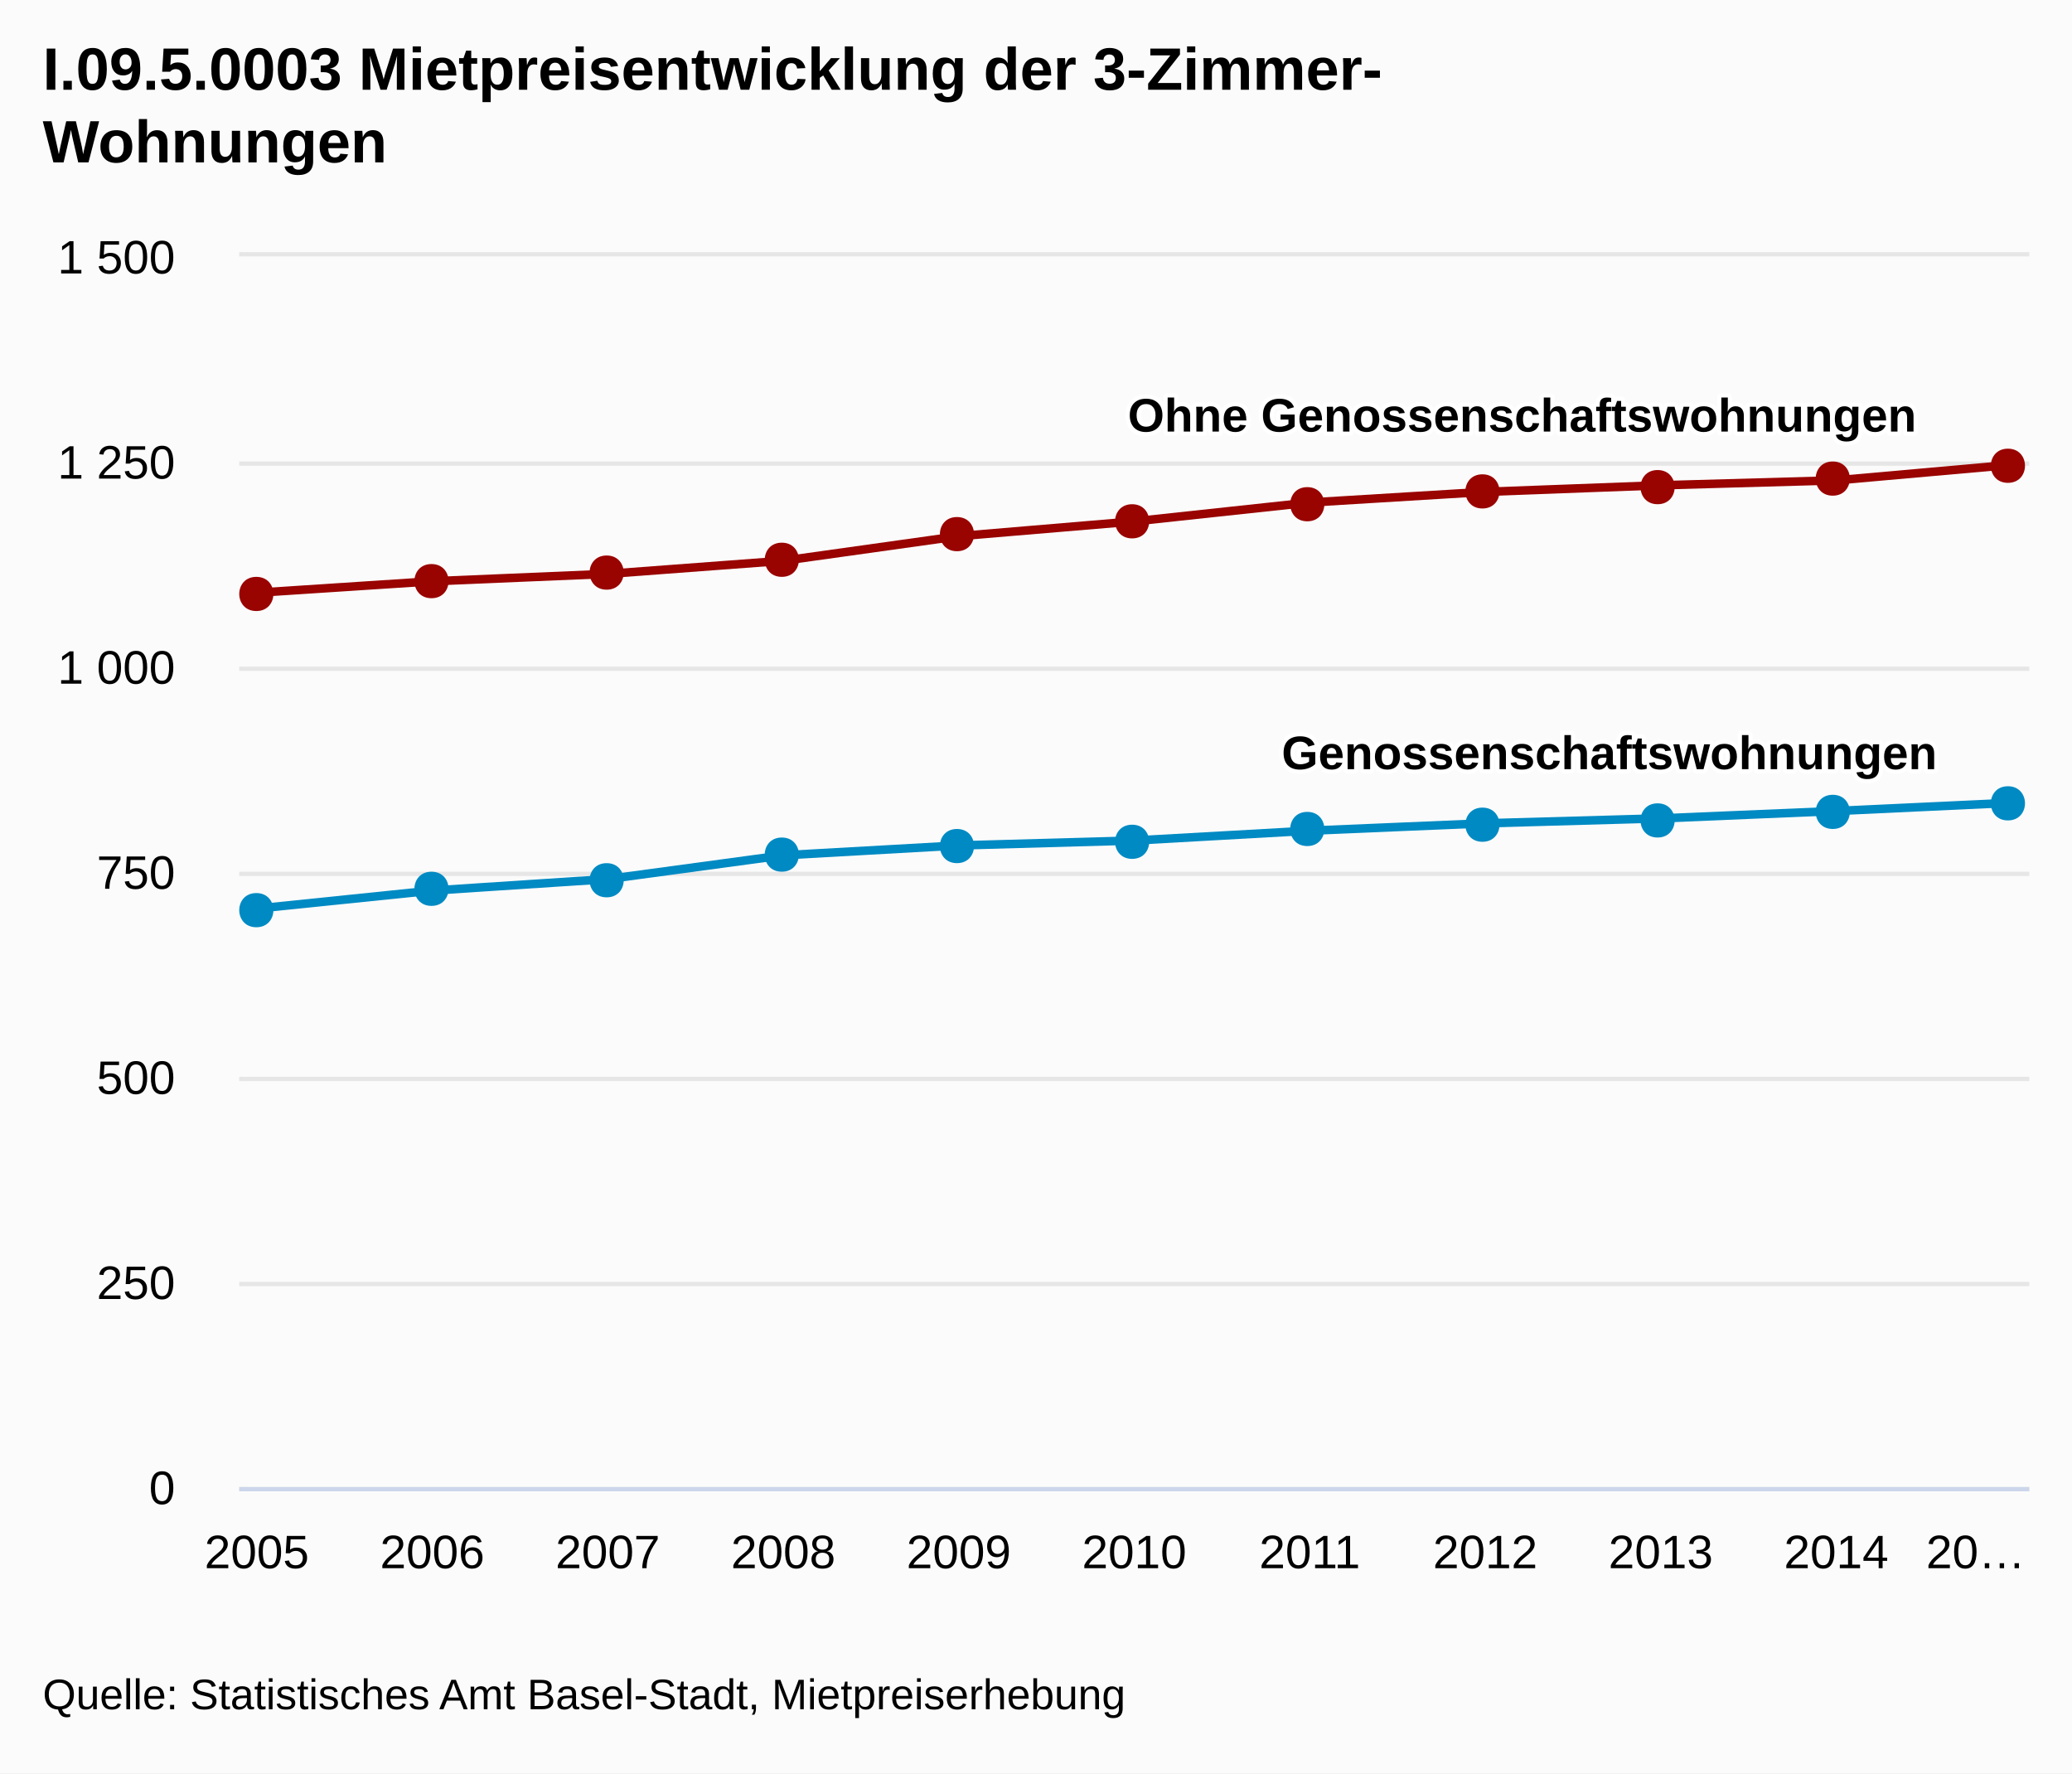
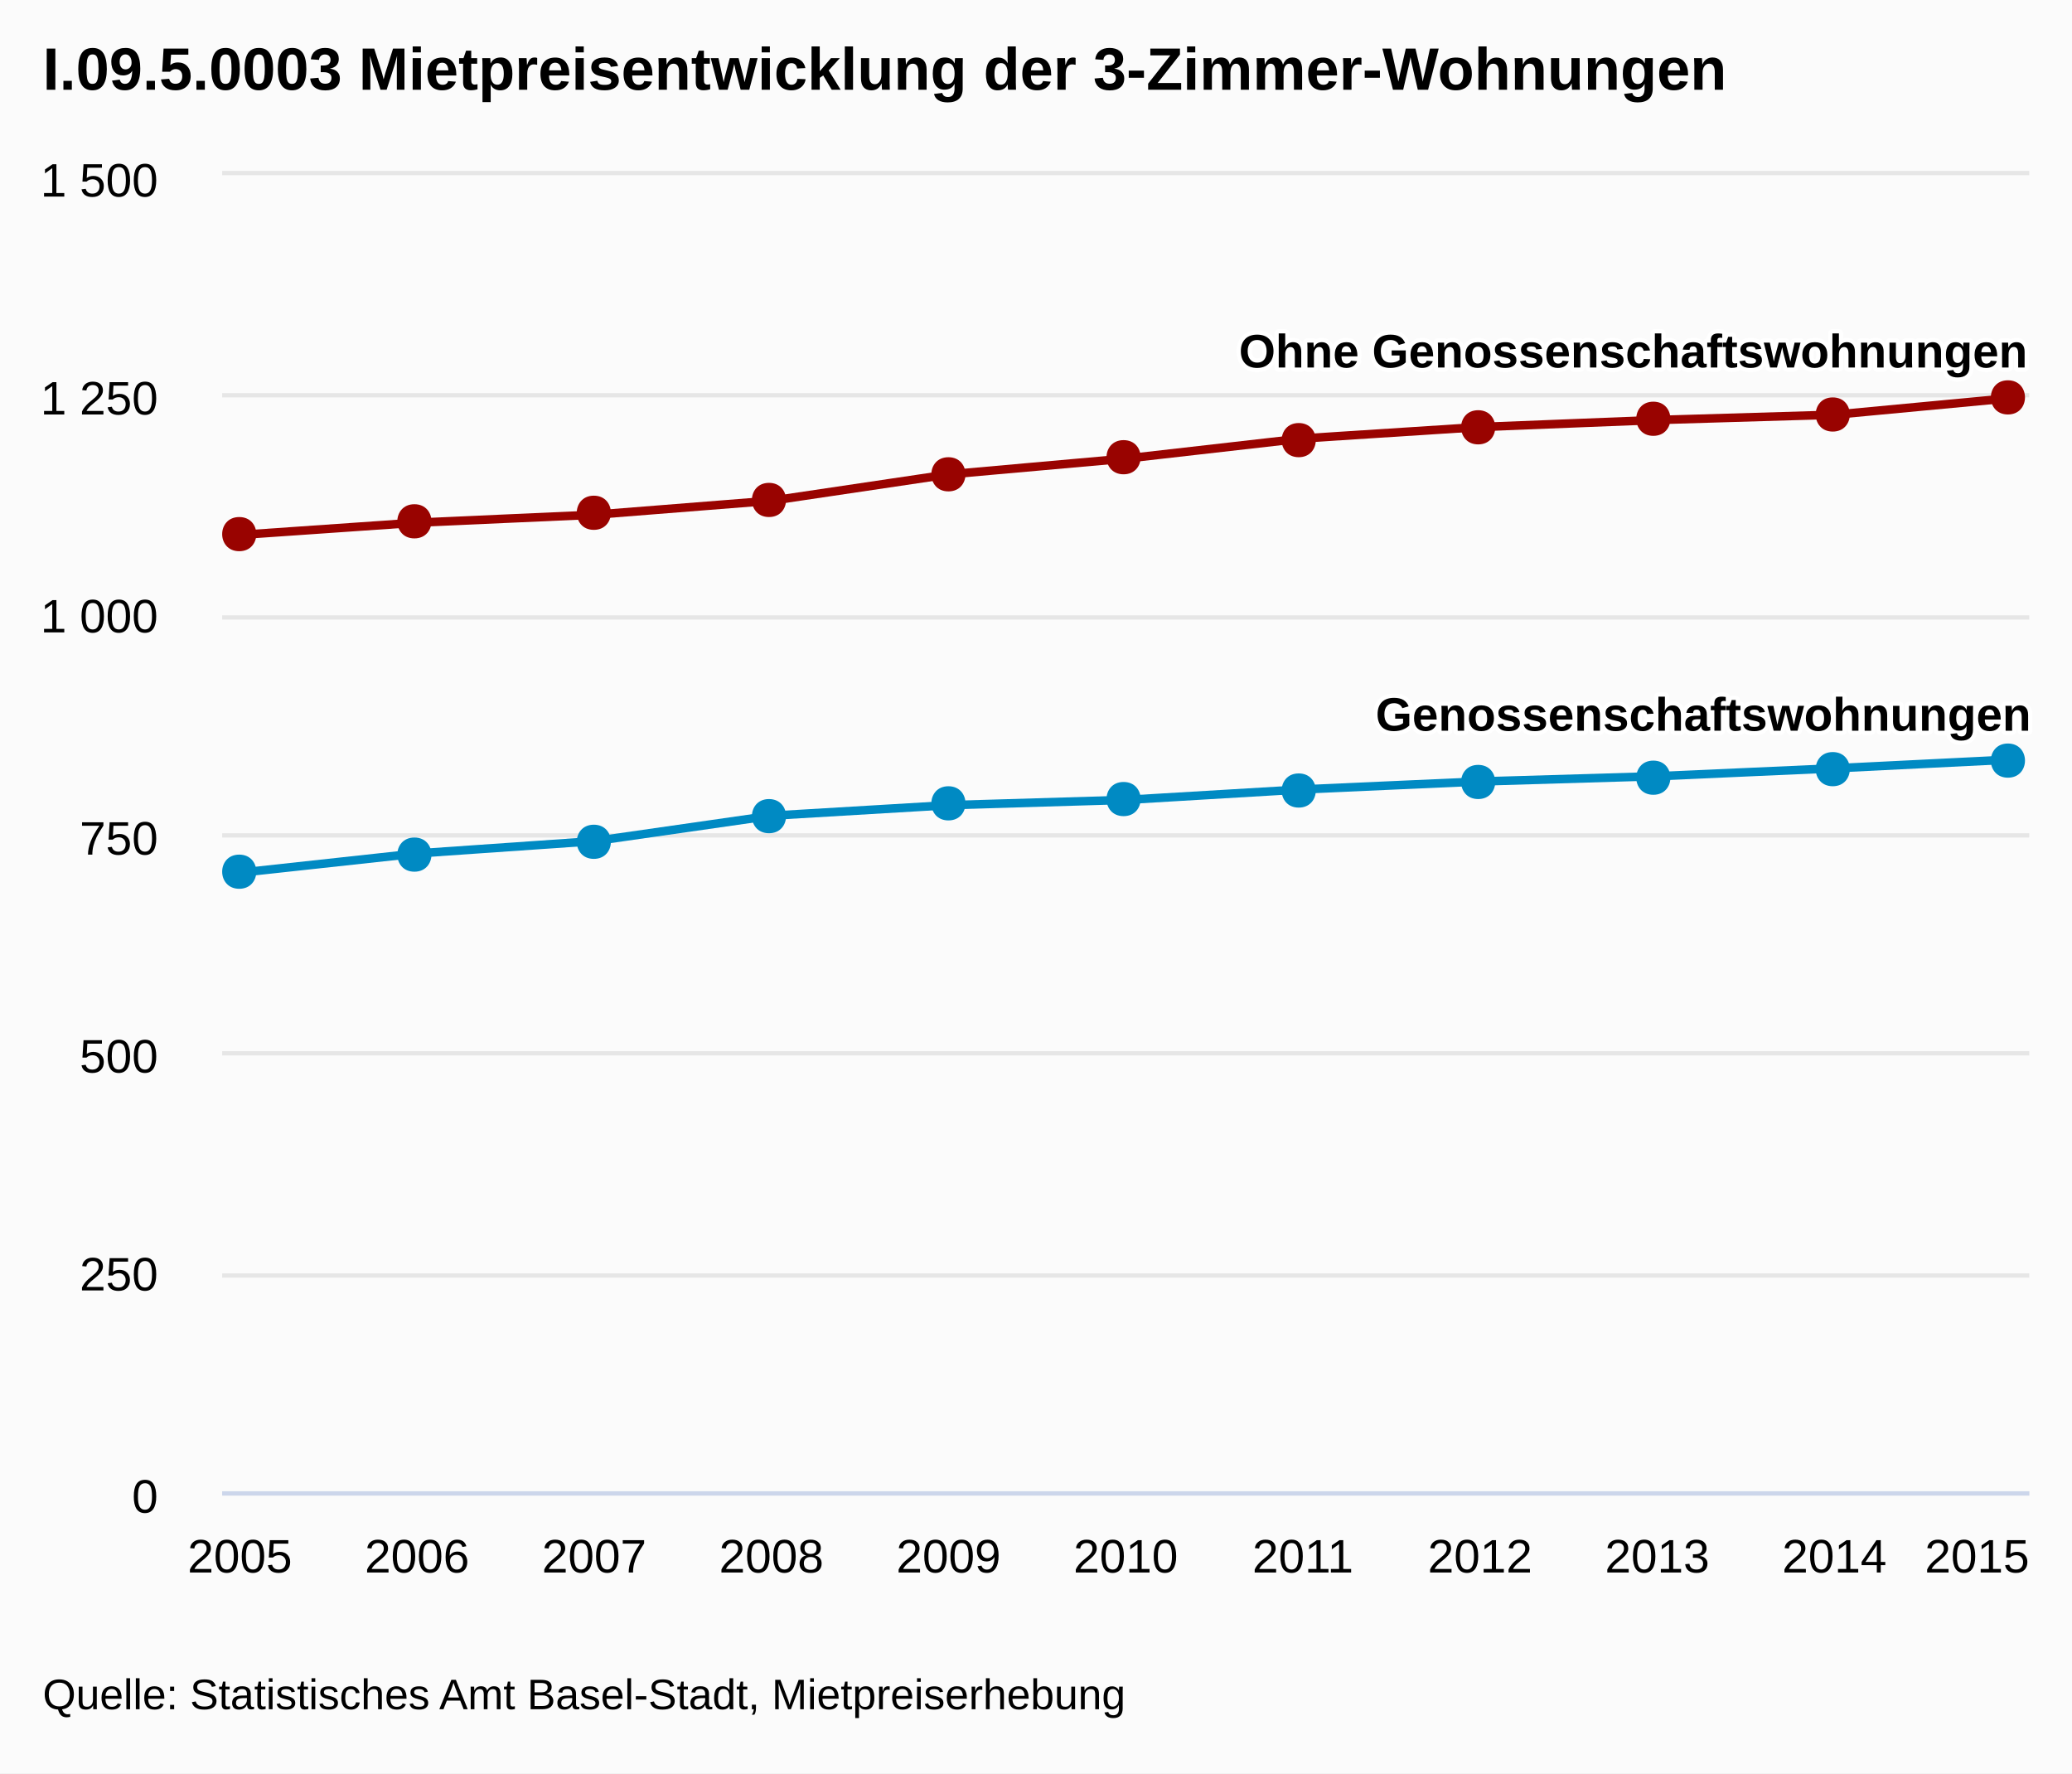
<svg xmlns="http://www.w3.org/2000/svg" version="1.1" class="highcharts-root" style="font-family:Arial;font-size:12px;" viewBox="0 0 485 415">
  <defs>
-     <clipPath id="highcharts-wgfm915-1">
-       <rect x="0" y="0" width="419" height="288" fill="none" />
+     <clipPath id="highcharts-ogn455i-1">
+       <rect x="0" y="0" width="423" height="308" fill="none" />
    </clipPath>
  </defs>
  <rect fill="#fbfbfb" class="highcharts-background" x="0" y="0" width="485" height="415" rx="0" ry="0" />
-   <rect fill="none" class="highcharts-plot-background" x="56" y="60" width="419" height="288" />
+   <rect fill="none" class="highcharts-plot-background" x="52" y="41" width="423" height="308" />
  <g class="highcharts-grid highcharts-xaxis-grid ">
-     <path fill="none" class="highcharts-grid-line" d="M 59.5 60 L 59.5 348" opacity="1" />
-     <path fill="none" class="highcharts-grid-line" d="M 100.5 60 L 100.5 348" opacity="1" />
-     <path fill="none" class="highcharts-grid-line" d="M 141.5 60 L 141.5 348" opacity="1" />
-     <path fill="none" class="highcharts-grid-line" d="M 182.5 60 L 182.5 348" opacity="1" />
-     <path fill="none" class="highcharts-grid-line" d="M 223.5 60 L 223.5 348" opacity="1" />
-     <path fill="none" class="highcharts-grid-line" d="M 265.5 60 L 265.5 348" opacity="1" />
-     <path fill="none" class="highcharts-grid-line" d="M 306.5 60 L 306.5 348" opacity="1" />
-     <path fill="none" class="highcharts-grid-line" d="M 347.5 60 L 347.5 348" opacity="1" />
-     <path fill="none" class="highcharts-grid-line" d="M 388.5 60 L 388.5 348" opacity="1" />
-     <path fill="none" class="highcharts-grid-line" d="M 429.5 60 L 429.5 348" opacity="1" />
-     <path fill="none" class="highcharts-grid-line" d="M 470.5 60 L 470.5 348" opacity="1" />
+     <path fill="none" class="highcharts-grid-line" d="M 55.5 41 L 55.5 349" opacity="1" />
+     <path fill="none" class="highcharts-grid-line" d="M 97.5 41 L 97.5 349" opacity="1" />
+     <path fill="none" class="highcharts-grid-line" d="M 138.5 41 L 138.5 349" opacity="1" />
+     <path fill="none" class="highcharts-grid-line" d="M 180.5 41 L 180.5 349" opacity="1" />
+     <path fill="none" class="highcharts-grid-line" d="M 221.5 41 L 221.5 349" opacity="1" />
+     <path fill="none" class="highcharts-grid-line" d="M 263.5 41 L 263.5 349" opacity="1" />
+     <path fill="none" class="highcharts-grid-line" d="M 304.5 41 L 304.5 349" opacity="1" />
+     <path fill="none" class="highcharts-grid-line" d="M 345.5 41 L 345.5 349" opacity="1" />
+     <path fill="none" class="highcharts-grid-line" d="M 387.5 41 L 387.5 349" opacity="1" />
+     <path fill="none" class="highcharts-grid-line" d="M 428.5 41 L 428.5 349" opacity="1" />
+     <path fill="none" class="highcharts-grid-line" d="M 470.5 41 L 470.5 349" opacity="1" />
  </g>
  <g class="highcharts-grid highcharts-yaxis-grid ">
-     <path fill="none" stroke="#e6e6e6" stroke-width="1" class="highcharts-grid-line" d="M 56 348.5 L 475 348.5" opacity="1" />
-     <path fill="none" stroke="#e6e6e6" stroke-width="1" class="highcharts-grid-line" d="M 56 300.5 L 475 300.5" opacity="1" />
-     <path fill="none" stroke="#e6e6e6" stroke-width="1" class="highcharts-grid-line" d="M 56 252.5 L 475 252.5" opacity="1" />
-     <path fill="none" stroke="#e6e6e6" stroke-width="1" class="highcharts-grid-line" d="M 56 204.5 L 475 204.5" opacity="1" />
-     <path fill="none" stroke="#e6e6e6" stroke-width="1" class="highcharts-grid-line" d="M 56 156.5 L 475 156.5" opacity="1" />
-     <path fill="none" stroke="#e6e6e6" stroke-width="1" class="highcharts-grid-line" d="M 56 108.5 L 475 108.5" opacity="1" />
-     <path fill="none" stroke="#e6e6e6" stroke-width="1" class="highcharts-grid-line" d="M 56 59.5 L 475 59.5" opacity="1" />
+     <path fill="none" stroke="#e6e6e6" stroke-width="1" class="highcharts-grid-line" d="M 52 349.5 L 475 349.5" opacity="1" />
+     <path fill="none" stroke="#e6e6e6" stroke-width="1" class="highcharts-grid-line" d="M 52 298.5 L 475 298.5" opacity="1" />
+     <path fill="none" stroke="#e6e6e6" stroke-width="1" class="highcharts-grid-line" d="M 52 246.5 L 475 246.5" opacity="1" />
+     <path fill="none" stroke="#e6e6e6" stroke-width="1" class="highcharts-grid-line" d="M 52 195.5 L 475 195.5" opacity="1" />
+     <path fill="none" stroke="#e6e6e6" stroke-width="1" class="highcharts-grid-line" d="M 52 144.5 L 475 144.5" opacity="1" />
+     <path fill="none" stroke="#e6e6e6" stroke-width="1" class="highcharts-grid-line" d="M 52 92.5 L 475 92.5" opacity="1" />
+     <path fill="none" stroke="#e6e6e6" stroke-width="1" class="highcharts-grid-line" d="M 52 40.5 L 475 40.5" opacity="1" />
  </g>
-   <rect fill="none" class="highcharts-plot-border" x="56" y="60" width="419" height="288" />
+   <rect fill="none" class="highcharts-plot-border" x="52" y="41" width="423" height="308" />
  <g class="highcharts-axis highcharts-xaxis ">
-     <path fill="none" class="highcharts-axis-line" stroke="#ccd6eb" stroke-width="1" d="M 56 348.5 L 475 348.5" />
+     <path fill="none" class="highcharts-axis-line" stroke="#ccd6eb" stroke-width="1" d="M 52 349.5 L 475 349.5" />
  </g>
  <g class="highcharts-axis highcharts-yaxis ">
-     <path fill="none" class="highcharts-axis-line" d="M 56 60 L 56 348" />
+     <path fill="none" class="highcharts-axis-line" d="M 52 41 L 52 349" />
  </g>
  <g class="highcharts-series-group">
-     <g class="highcharts-series highcharts-series-0 highcharts-line-series highcharts-color-undefined " transform="translate(56,60) scale(1 1)" width="288" height="419" clip-path="url(#highcharts-wgfm915-1)">
-       <path fill="none" d="M 4.108 152.64 L 45.186 148.416 L 86.265 145.728 L 127.343 140.16 L 168.422 137.856 L 209.5 136.704 L 250.578 134.4 L 291.657 132.672 L 332.735 131.52 L 373.814 129.792 L 414.892 127.872" class="highcharts-graph" stroke="#008AC3" stroke-width="2" stroke-linejoin="round" stroke-linecap="round" />
-       <path fill="none" d="M -5.892 152.64 L 4.108 152.64 L 45.186 148.416 L 86.265 145.728 L 127.343 140.16 L 168.422 137.856 L 209.5 136.704 L 250.578 134.4 L 291.657 132.672 L 332.735 131.52 L 373.814 129.792 L 414.892 127.872 L 424.892 127.872" stroke-linejoin="round" visibility="visible" stroke="rgba(192,192,192,0)" stroke-width="22" class="highcharts-tracker" />
+     <g class="highcharts-series highcharts-series-0 highcharts-line-series highcharts-color-undefined " transform="translate(52,41) scale(1 1)" width="308" height="423" clip-path="url(#highcharts-ogn455i-1)">
+       <path fill="none" d="M 4.147 163.24 L 45.618 158.723 L 87.088 155.848 L 128.559 149.893 L 170.029 147.429 L 211.5 146.197 L 252.971 143.733 L 294.441 141.885 L 335.912 140.653 L 377.382 138.805 L 418.853 136.752" class="highcharts-graph" stroke="#008AC3" stroke-width="2" stroke-linejoin="round" stroke-linecap="round" />
+       <path fill="none" d="M -5.853 163.24 L 4.147 163.24 L 45.618 158.723 L 87.088 155.848 L 128.559 149.893 L 170.029 147.429 L 211.5 146.197 L 252.971 143.733 L 294.441 141.885 L 335.912 140.653 L 377.382 138.805 L 418.853 136.752 L 428.853 136.752" stroke-linejoin="round" visibility="visible" stroke="rgba(192,192,192,0)" stroke-width="22" class="highcharts-tracker" />
    </g>
-     <g class="highcharts-markers highcharts-series-0 highcharts-line-series highcharts-color-undefined highcharts-tracker" transform="translate(56,60) scale(1 1)" width="288" height="419" clip-path="none">
-       <path fill="#008AC3" d="M 414 124 C 419.328 124 419.328 132 414 132 C 408.672 132 408.672 124 414 124 Z" class="highcharts-point" />
-       <path fill="#008AC3" d="M 373 126 C 378.328 126 378.328 134 373 134 C 367.672 134 367.672 126 373 126 Z" class="highcharts-point" />
-       <path fill="#008AC3" d="M 332 128 C 337.328 128 337.328 136 332 136 C 326.672 136 326.672 128 332 128 Z" class="highcharts-point" />
-       <path fill="#008AC3" d="M 291 129 C 296.328 129 296.328 137 291 137 C 285.672 137 285.672 129 291 129 Z" class="highcharts-point" />
-       <path fill="#008AC3" d="M 250 130 C 255.328 130 255.328 138 250 138 C 244.672 138 244.672 130 250 130 Z" class="highcharts-point" />
-       <path fill="#008AC3" d="M 209 133 C 214.328 133 214.328 141 209 141 C 203.672 141 203.672 133 209 133 Z" class="highcharts-point" />
-       <path fill="#008AC3" d="M 168 134 C 173.328 134 173.328 142 168 142 C 162.672 142 162.672 134 168 134 Z" class="highcharts-point" />
-       <path fill="#008AC3" d="M 127 136 C 132.328 136 132.328 144 127 144 C 121.672 144 121.672 136 127 136 Z" class="highcharts-point" />
-       <path fill="#008AC3" d="M 86 142 C 91.328 142 91.328 150 86 150 C 80.672 150 80.672 142 86 142 Z" class="highcharts-point" />
-       <path fill="#008AC3" d="M 45 144 C 50.328 144 50.328 152 45 152 C 39.672 152 39.672 144 45 144 Z" class="highcharts-point" />
-       <path fill="#008AC3" d="M 4 149 C 9.328 149 9.328 157 4 157 C -1.328 157 -1.328 149 4 149 Z" class="highcharts-point" />
+     <g class="highcharts-markers highcharts-series-0 highcharts-line-series highcharts-color-undefined highcharts-tracker" transform="translate(52,41) scale(1 1)" width="308" height="423" clip-path="none">
+       <path fill="#008AC3" d="M 418 133 C 423.328 133 423.328 141 418 141 C 412.672 141 412.672 133 418 133 Z" class="highcharts-point" />
+       <path fill="#008AC3" d="M 377 135 C 382.328 135 382.328 143 377 143 C 371.672 143 371.672 135 377 135 Z" class="highcharts-point" />
+       <path fill="#008AC3" d="M 335 137 C 340.328 137 340.328 145 335 145 C 329.672 145 329.672 137 335 137 Z" class="highcharts-point" />
+       <path fill="#008AC3" d="M 294 138 C 299.328 138 299.328 146 294 146 C 288.672 146 288.672 138 294 138 Z" class="highcharts-point" />
+       <path fill="#008AC3" d="M 252 140 C 257.328 140 257.328 148 252 148 C 246.672 148 246.672 140 252 140 Z" class="highcharts-point" />
+       <path fill="#008AC3" d="M 211 142 C 216.328 142 216.328 150 211 150 C 205.672 150 205.672 142 211 142 Z" class="highcharts-point" />
+       <path fill="#008AC3" d="M 170 143 C 175.328 143 175.328 151 170 151 C 164.672 151 164.672 143 170 143 Z" class="highcharts-point" />
+       <path fill="#008AC3" d="M 128 146 C 133.328 146 133.328 154 128 154 C 122.672 154 122.672 146 128 146 Z" class="highcharts-point" />
+       <path fill="#008AC3" d="M 87 152 C 92.328 152 92.328 160 87 160 C 81.672 160 81.672 152 87 152 Z" class="highcharts-point" />
+       <path fill="#008AC3" d="M 45 155 C 50.328 155 50.328 163 45 163 C 39.672 163 39.672 155 45 155 Z" class="highcharts-point" />
+       <path fill="#008AC3" d="M 4 159 C 9.328 159 9.328 167 4 167 C -1.328 167 -1.328 159 4 159 Z" class="highcharts-point" />
    </g>
-     <g class="highcharts-series highcharts-series-1 highcharts-line-series highcharts-color-undefined " transform="translate(56,60) scale(1 1)" width="288" height="419" clip-path="url(#highcharts-wgfm915-1)">
-       <path fill="none" d="M 4.108 78.72 L 45.186 76.032 L 86.265 74.304 L 127.343 71.232 L 168.422 65.472 L 209.5 62.016 L 250.578 57.6 L 291.657 55.104 L 332.735 53.568 L 373.814 52.416 L 414.892 48.768" class="highcharts-graph" stroke="#990300" stroke-width="2" stroke-linejoin="round" stroke-linecap="round" />
-       <path fill="none" d="M -5.892 78.72 L 4.108 78.72 L 45.186 76.032 L 86.265 74.304 L 127.343 71.232 L 168.422 65.472 L 209.5 62.016 L 250.578 57.6 L 291.657 55.104 L 332.735 53.568 L 373.814 52.416 L 414.892 48.768 L 424.892 48.768" stroke-linejoin="round" visibility="visible" stroke="rgba(192,192,192,0)" stroke-width="22" class="highcharts-tracker" />
+     <g class="highcharts-series highcharts-series-1 highcharts-line-series highcharts-color-undefined " transform="translate(52,41) scale(1 1)" width="308" height="423" clip-path="url(#highcharts-ogn455i-1)">
+       <path fill="none" d="M 4.147 84.187 L 45.618 81.312 L 87.088 79.464 L 128.559 76.179 L 170.029 70.019 L 211.5 66.323 L 252.971 61.6 L 294.441 58.931 L 335.912 57.288 L 377.382 56.056 L 418.853 52.155" class="highcharts-graph" stroke="#990300" stroke-width="2" stroke-linejoin="round" stroke-linecap="round" />
+       <path fill="none" d="M -5.853 84.187 L 4.147 84.187 L 45.618 81.312 L 87.088 79.464 L 128.559 76.179 L 170.029 70.019 L 211.5 66.323 L 252.971 61.6 L 294.441 58.931 L 335.912 57.288 L 377.382 56.056 L 418.853 52.155 L 428.853 52.155" stroke-linejoin="round" visibility="visible" stroke="rgba(192,192,192,0)" stroke-width="22" class="highcharts-tracker" />
    </g>
-     <g class="highcharts-markers highcharts-series-1 highcharts-line-series highcharts-color-undefined highcharts-tracker" transform="translate(56,60) scale(1 1)" width="288" height="419" clip-path="none">
-       <path fill="#990300" d="M 414 45 C 419.328 45 419.328 53 414 53 C 408.672 53 408.672 45 414 45 Z" class="highcharts-point" />
-       <path fill="#990300" d="M 373 48 C 378.328 48 378.328 56 373 56 C 367.672 56 367.672 48 373 48 Z" class="highcharts-point" />
-       <path fill="#990300" d="M 332 50 C 337.328 50 337.328 58 332 58 C 326.672 58 326.672 50 332 50 Z" class="highcharts-point" />
-       <path fill="#990300" d="M 291 51 C 296.328 51 296.328 59 291 59 C 285.672 59 285.672 51 291 51 Z" class="highcharts-point" />
-       <path fill="#990300" d="M 250 54 C 255.328 54 255.328 62 250 62 C 244.672 62 244.672 54 250 54 Z" class="highcharts-point" />
-       <path fill="#990300" d="M 209 58 C 214.328 58 214.328 66 209 66 C 203.672 66 203.672 58 209 58 Z" class="highcharts-point" />
-       <path fill="#990300" d="M 168 61 C 173.328 61 173.328 69 168 69 C 162.672 69 162.672 61 168 61 Z" class="highcharts-point" />
-       <path fill="#990300" d="M 127 67 C 132.328 67 132.328 75 127 75 C 121.672 75 121.672 67 127 67 Z" class="highcharts-point" />
-       <path fill="#990300" d="M 86 70 C 91.328 70 91.328 78 86 78 C 80.672 78 80.672 70 86 70 Z" class="highcharts-point" />
-       <path fill="#990300" d="M 45 72 C 50.328 72 50.328 80 45 80 C 39.672 80 39.672 72 45 72 Z" class="highcharts-point" />
-       <path fill="#990300" d="M 4 75 C 9.328 75 9.328 83 4 83 C -1.328 83 -1.328 75 4 75 Z" class="highcharts-point" />
+     <g class="highcharts-markers highcharts-series-1 highcharts-line-series highcharts-color-undefined highcharts-tracker" transform="translate(52,41) scale(1 1)" width="308" height="423" clip-path="none">
+       <path fill="#990300" d="M 418 48 C 423.328 48 423.328 56 418 56 C 412.672 56 412.672 48 418 48 Z" class="highcharts-point" />
+       <path fill="#990300" d="M 377 52 C 382.328 52 382.328 60 377 60 C 371.672 60 371.672 52 377 52 Z" class="highcharts-point" />
+       <path fill="#990300" d="M 335 53 C 340.328 53 340.328 61 335 61 C 329.672 61 329.672 53 335 53 Z" class="highcharts-point" />
+       <path fill="#990300" d="M 294 55 C 299.328 55 299.328 63 294 63 C 288.672 63 288.672 55 294 55 Z" class="highcharts-point" />
+       <path fill="#990300" d="M 252 58 C 257.328 58 257.328 66 252 66 C 246.672 66 246.672 58 252 58 Z" class="highcharts-point" />
+       <path fill="#990300" d="M 211 62 C 216.328 62 216.328 70 211 70 C 205.672 70 205.672 62 211 62 Z" class="highcharts-point" />
+       <path fill="#990300" d="M 170 66 C 175.328 66 175.328 74 170 74 C 164.672 74 164.672 66 170 66 Z" class="highcharts-point" />
+       <path fill="#990300" d="M 128 72 C 133.328 72 133.328 80 128 80 C 122.672 80 122.672 72 128 72 Z" class="highcharts-point" />
+       <path fill="#990300" d="M 87 75 C 92.328 75 92.328 83 87 83 C 81.672 83 81.672 75 87 75 Z" class="highcharts-point" />
+       <path fill="#990300" d="M 45 77 C 50.328 77 50.328 85 45 85 C 39.672 85 39.672 77 45 77 Z" class="highcharts-point" />
+       <path fill="#990300" d="M 4 80 C 9.328 80 9.328 88 4 88 C -1.328 88 -1.328 80 4 80 Z" class="highcharts-point" />
    </g>
  </g>
  <text x="10" text-anchor="start" class="highcharts-title" style="color:#000000;font-size:14px;font-weight:bold;fill:#000000;width:421px;" y="21">
-     <tspan>I.09.5.0003 Mietpreisentwicklung der 3-Zimmer-</tspan>
-     <tspan dy="17" x="10">Wohnungen</tspan>
+     <tspan>I.09.5.0003 Mietpreisentwicklung der 3-Zimmer-Wohnungen</tspan>
  </text>
-   <g class="highcharts-data-labels highcharts-series-0 highcharts-line-series highcharts-color-undefined " transform="translate(56,60) scale(1 1)" opacity="1">
-     <g class="highcharts-label highcharts-data-label highcharts-data-label-color-undefined " style="" transform="translate(-1,143)">
+   <g class="highcharts-data-labels highcharts-series-0 highcharts-line-series highcharts-color-undefined " transform="translate(52,41) scale(1 1)" opacity="1">
+     <g class="highcharts-label highcharts-data-label highcharts-data-label-color-undefined " style="" transform="translate(-1,153)">
      <text x="5" style="font-size:11px;font-weight:bold;color:#000000;text-outline:1px contrast;fill:#000000;" y="16" />
    </g>
-     <g class="highcharts-label highcharts-data-label highcharts-data-label-color-undefined " style="" transform="translate(40,138)">
+     <g class="highcharts-label highcharts-data-label highcharts-data-label-color-undefined " style="" transform="translate(41,149)">
      <text x="5" style="font-size:11px;font-weight:bold;color:#000000;text-outline:1px contrast;fill:#000000;" y="16" />
    </g>
-     <g class="highcharts-label highcharts-data-label highcharts-data-label-color-undefined " style="" transform="translate(81,136)">
+     <g class="highcharts-label highcharts-data-label highcharts-data-label-color-undefined " style="" transform="translate(82,146)">
      <text x="5" style="font-size:11px;font-weight:bold;color:#000000;text-outline:1px contrast;fill:#000000;" y="16" />
    </g>
-     <g class="highcharts-label highcharts-data-label highcharts-data-label-color-undefined " style="" transform="translate(122,130)">
+     <g class="highcharts-label highcharts-data-label highcharts-data-label-color-undefined " style="" transform="translate(124,140)">
      <text x="5" style="font-size:11px;font-weight:bold;color:#000000;text-outline:1px contrast;fill:#000000;" y="16" />
    </g>
-     <g class="highcharts-label highcharts-data-label highcharts-data-label-color-undefined " style="" transform="translate(163,128)">
+     <g class="highcharts-label highcharts-data-label highcharts-data-label-color-undefined " style="" transform="translate(165,137)">
      <text x="5" style="font-size:11px;font-weight:bold;color:#000000;text-outline:1px contrast;fill:#000000;" y="16" />
    </g>
-     <g class="highcharts-label highcharts-data-label highcharts-data-label-color-undefined " style="" transform="translate(205,127)">
+     <g class="highcharts-label highcharts-data-label highcharts-data-label-color-undefined " style="" transform="translate(207,136)">
      <text x="5" style="font-size:11px;font-weight:bold;color:#000000;text-outline:1px contrast;fill:#000000;" y="16" />
    </g>
-     <g class="highcharts-label highcharts-data-label highcharts-data-label-color-undefined " style="" transform="translate(246,124)">
+     <g class="highcharts-label highcharts-data-label highcharts-data-label-color-undefined " style="" transform="translate(248,134)">
      <text x="5" style="font-size:11px;font-weight:bold;color:#000000;text-outline:1px contrast;fill:#000000;" y="16" />
    </g>
-     <g class="highcharts-label highcharts-data-label highcharts-data-label-color-undefined " style="" transform="translate(287,123)">
+     <g class="highcharts-label highcharts-data-label highcharts-data-label-color-undefined " style="" transform="translate(289,132)">
      <text x="5" style="font-size:11px;font-weight:bold;color:#000000;text-outline:1px contrast;fill:#000000;" y="16" />
    </g>
-     <g class="highcharts-label highcharts-data-label highcharts-data-label-color-undefined " style="" transform="translate(328,122)">
+     <g class="highcharts-label highcharts-data-label highcharts-data-label-color-undefined " style="" transform="translate(331,131)">
      <text x="5" style="font-size:11px;font-weight:bold;color:#000000;text-outline:1px contrast;fill:#000000;" y="16" />
    </g>
-     <g class="highcharts-label highcharts-data-label highcharts-data-label-color-undefined " style="" transform="translate(369,120)">
+     <g class="highcharts-label highcharts-data-label highcharts-data-label-color-undefined " style="" transform="translate(372,129)">
      <text x="5" style="font-size:11px;font-weight:bold;color:#000000;text-outline:1px contrast;fill:#000000;" y="16" />
    </g>
-     <g class="highcharts-label highcharts-data-label highcharts-data-label-color-undefined " style="" transform="translate(239,104)">
+     <g class="highcharts-label highcharts-data-label highcharts-data-label-color-undefined " style="" transform="translate(265,114)">
      <text x="5" style="font-size:11px;font-weight:bold;color:#000000;text-outline:1px contrast;fill:#000000;" y="16">
        <tspan x="5" y="16" class="highcharts-text-outline" fill="#FFFFFF" stroke="#FFFFFF" stroke-width="2px" stroke-linejoin="round" style="">Genossenschaftswohnungen</tspan>
        <tspan x="5" y="16">Genossenschaftswohnungen</tspan>
      </text>
    </g>
  </g>
-   <g class="highcharts-data-labels highcharts-series-1 highcharts-line-series highcharts-color-undefined " transform="translate(56,60) scale(1 1)" opacity="1">
-     <g class="highcharts-label highcharts-data-label highcharts-data-label-color-undefined " style="" transform="translate(-1,69)">
+   <g class="highcharts-data-labels highcharts-series-1 highcharts-line-series highcharts-color-undefined " transform="translate(52,41) scale(1 1)" opacity="1">
+     <g class="highcharts-label highcharts-data-label highcharts-data-label-color-undefined " style="" transform="translate(-1,74)">
      <text x="5" style="font-size:11px;font-weight:bold;color:#000000;text-outline:1px contrast;fill:#000000;" y="16" />
    </g>
-     <g class="highcharts-label highcharts-data-label highcharts-data-label-color-undefined " style="" transform="translate(40,66)">
+     <g class="highcharts-label highcharts-data-label highcharts-data-label-color-undefined " style="" transform="translate(41,71)">
      <text x="5" style="font-size:11px;font-weight:bold;color:#000000;text-outline:1px contrast;fill:#000000;" y="16" />
    </g>
-     <g class="highcharts-label highcharts-data-label highcharts-data-label-color-undefined " style="" transform="translate(81,64)">
+     <g class="highcharts-label highcharts-data-label highcharts-data-label-color-undefined " style="" transform="translate(82,69)">
      <text x="5" style="font-size:11px;font-weight:bold;color:#000000;text-outline:1px contrast;fill:#000000;" y="16" />
    </g>
-     <g class="highcharts-label highcharts-data-label highcharts-data-label-color-undefined " style="" transform="translate(122,61)">
+     <g class="highcharts-label highcharts-data-label highcharts-data-label-color-undefined " style="" transform="translate(124,66)">
      <text x="5" style="font-size:11px;font-weight:bold;color:#000000;text-outline:1px contrast;fill:#000000;" y="16" />
    </g>
-     <g class="highcharts-label highcharts-data-label highcharts-data-label-color-undefined " style="" transform="translate(163,55)">
+     <g class="highcharts-label highcharts-data-label highcharts-data-label-color-undefined " style="" transform="translate(165,60)">
      <text x="5" style="font-size:11px;font-weight:bold;color:#000000;text-outline:1px contrast;fill:#000000;" y="16" />
    </g>
-     <g class="highcharts-label highcharts-data-label highcharts-data-label-color-undefined " style="" transform="translate(205,52)">
+     <g class="highcharts-label highcharts-data-label highcharts-data-label-color-undefined " style="" transform="translate(207,56)">
      <text x="5" style="font-size:11px;font-weight:bold;color:#000000;text-outline:1px contrast;fill:#000000;" y="16" />
    </g>
-     <g class="highcharts-label highcharts-data-label highcharts-data-label-color-undefined " style="" transform="translate(246,48)">
+     <g class="highcharts-label highcharts-data-label highcharts-data-label-color-undefined " style="" transform="translate(248,52)">
      <text x="5" style="font-size:11px;font-weight:bold;color:#000000;text-outline:1px contrast;fill:#000000;" y="16" />
    </g>
-     <g class="highcharts-label highcharts-data-label highcharts-data-label-color-undefined " style="" transform="translate(287,45)">
+     <g class="highcharts-label highcharts-data-label highcharts-data-label-color-undefined " style="" transform="translate(289,49)">
      <text x="5" style="font-size:11px;font-weight:bold;color:#000000;text-outline:1px contrast;fill:#000000;" y="16" />
    </g>
-     <g class="highcharts-label highcharts-data-label highcharts-data-label-color-undefined " style="" transform="translate(328,44)">
+     <g class="highcharts-label highcharts-data-label highcharts-data-label-color-undefined " style="" transform="translate(331,47)">
      <text x="5" style="font-size:11px;font-weight:bold;color:#000000;text-outline:1px contrast;fill:#000000;" y="16" />
    </g>
-     <g class="highcharts-label highcharts-data-label highcharts-data-label-color-undefined " style="" transform="translate(369,42)">
+     <g class="highcharts-label highcharts-data-label highcharts-data-label-color-undefined " style="" transform="translate(372,46)">
      <text x="5" style="font-size:11px;font-weight:bold;color:#000000;text-outline:1px contrast;fill:#000000;" y="16" />
    </g>
-     <g class="highcharts-label highcharts-data-label highcharts-data-label-color-undefined " style="" transform="translate(203,25)">
+     <g class="highcharts-label highcharts-data-label highcharts-data-label-color-undefined " style="" transform="translate(233,29)">
      <text x="5" style="font-size:11px;font-weight:bold;color:#000000;text-outline:1px contrast;fill:#000000;" y="16">
        <tspan x="5" y="16" class="highcharts-text-outline" fill="#FFFFFF" stroke="#FFFFFF" stroke-width="2px" stroke-linejoin="round" style="">Ohne Genossenschaftswohnungen</tspan>
        <tspan x="5" y="16">Ohne Genossenschaftswohnungen</tspan>
      </text>
    </g>
  </g>
  <g class="highcharts-axis-labels highcharts-xaxis-labels ">
-     <text x="60.108" style="color:#000000;cursor:default;font-size:11px;fill:#000000;" text-anchor="middle" transform="translate(0,0)" y="367" opacity="1">2005</text>
-     <text x="101.186" style="color:#000000;cursor:default;font-size:11px;fill:#000000;" text-anchor="middle" transform="translate(0,0)" y="367" opacity="1">2006</text>
-     <text x="142.265" style="color:#000000;cursor:default;font-size:11px;fill:#000000;" text-anchor="middle" transform="translate(0,0)" y="367" opacity="1">2007</text>
-     <text x="183.343" style="color:#000000;cursor:default;font-size:11px;fill:#000000;" text-anchor="middle" transform="translate(0,0)" y="367" opacity="1">2008</text>
-     <text x="224.422" style="color:#000000;cursor:default;font-size:11px;fill:#000000;" text-anchor="middle" transform="translate(0,0)" y="367" opacity="1">2009</text>
-     <text x="265.5" style="color:#000000;cursor:default;font-size:11px;fill:#000000;" text-anchor="middle" transform="translate(0,0)" y="367" opacity="1">2010</text>
-     <text x="306.578" style="color:#000000;cursor:default;font-size:11px;fill:#000000;" text-anchor="middle" transform="translate(0,0)" y="367" opacity="1">2011</text>
-     <text x="347.657" style="color:#000000;cursor:default;font-size:11px;fill:#000000;" text-anchor="middle" transform="translate(0,0)" y="367" opacity="1">2012</text>
-     <text x="388.735" style="color:#000000;cursor:default;font-size:11px;fill:#000000;" text-anchor="middle" transform="translate(0,0)" y="367" opacity="1">2013</text>
-     <text x="429.814" style="color:#000000;cursor:default;font-size:11px;fill:#000000;" text-anchor="middle" transform="translate(0,0)" y="367" opacity="1">2014</text>
-     <text x="462.471" style="color:#000000;cursor:default;font-size:11px;fill:#000000;width:25.058;text-overflow:ellipsis;" text-anchor="middle" transform="translate(0,0)" y="367" opacity="1">
-       <tspan>20…</tspan>
-     </text>
+     <text x="56.147" style="color:#000000;cursor:default;font-size:11px;fill:#000000;" text-anchor="middle" transform="translate(0,0)" y="368" opacity="1">2005</text>
+     <text x="97.618" style="color:#000000;cursor:default;font-size:11px;fill:#000000;" text-anchor="middle" transform="translate(0,0)" y="368" opacity="1">2006</text>
+     <text x="139.088" style="color:#000000;cursor:default;font-size:11px;fill:#000000;" text-anchor="middle" transform="translate(0,0)" y="368" opacity="1">2007</text>
+     <text x="180.559" style="color:#000000;cursor:default;font-size:11px;fill:#000000;" text-anchor="middle" transform="translate(0,0)" y="368" opacity="1">2008</text>
+     <text x="222.029" style="color:#000000;cursor:default;font-size:11px;fill:#000000;" text-anchor="middle" transform="translate(0,0)" y="368" opacity="1">2009</text>
+     <text x="263.5" style="color:#000000;cursor:default;font-size:11px;fill:#000000;" text-anchor="middle" transform="translate(0,0)" y="368" opacity="1">2010</text>
+     <text x="304.971" style="color:#000000;cursor:default;font-size:11px;fill:#000000;" text-anchor="middle" transform="translate(0,0)" y="368" opacity="1">2011</text>
+     <text x="346.441" style="color:#000000;cursor:default;font-size:11px;fill:#000000;" text-anchor="middle" transform="translate(0,0)" y="368" opacity="1">2012</text>
+     <text x="387.912" style="color:#000000;cursor:default;font-size:11px;fill:#000000;" text-anchor="middle" transform="translate(0,0)" y="368" opacity="1">2013</text>
+     <text x="429.382" style="color:#000000;cursor:default;font-size:11px;fill:#000000;" text-anchor="middle" transform="translate(0,0)" y="368" opacity="1">2014</text>
+     <text x="462.781" style="color:#000000;cursor:default;font-size:11px;fill:#000000;" text-anchor="middle" transform="translate(0,0)" y="368" opacity="1">2015</text>
  </g>
  <g class="highcharts-axis-labels highcharts-yaxis-labels ">
-     <text x="41" style="color:#000000;cursor:default;font-size:11px;fill:#000000;width:150px;text-overflow:clip;" text-anchor="end" transform="translate(0,0)" y="352" opacity="1">
+     <text x="37" style="color:#000000;cursor:default;font-size:11px;fill:#000000;width:150px;text-overflow:clip;" text-anchor="end" transform="translate(0,0)" y="354" opacity="1">
      <tspan>0</tspan>
    </text>
-     <text x="41" style="color:#000000;cursor:default;font-size:11px;fill:#000000;width:150px;text-overflow:clip;" text-anchor="end" transform="translate(0,0)" y="304" opacity="1">
+     <text x="37" style="color:#000000;cursor:default;font-size:11px;fill:#000000;width:150px;text-overflow:clip;" text-anchor="end" transform="translate(0,0)" y="302" opacity="1">
      <tspan>250</tspan>
    </text>
-     <text x="41" style="color:#000000;cursor:default;font-size:11px;fill:#000000;width:150px;text-overflow:clip;" text-anchor="end" transform="translate(0,0)" y="256" opacity="1">
+     <text x="37" style="color:#000000;cursor:default;font-size:11px;fill:#000000;width:150px;text-overflow:clip;" text-anchor="end" transform="translate(0,0)" y="251" opacity="1">
      <tspan>500</tspan>
    </text>
-     <text x="41" style="color:#000000;cursor:default;font-size:11px;fill:#000000;width:150px;text-overflow:clip;" text-anchor="end" transform="translate(0,0)" y="208" opacity="1">
+     <text x="37" style="color:#000000;cursor:default;font-size:11px;fill:#000000;width:150px;text-overflow:clip;" text-anchor="end" transform="translate(0,0)" y="200" opacity="1">
      <tspan>750</tspan>
    </text>
-     <text x="41" style="color:#000000;cursor:default;font-size:11px;fill:#000000;width:150px;text-overflow:clip;" text-anchor="end" transform="translate(0,0)" y="160" opacity="1">
+     <text x="37" style="color:#000000;cursor:default;font-size:11px;fill:#000000;width:150px;text-overflow:clip;" text-anchor="end" transform="translate(0,0)" y="148" opacity="1">
      <tspan>1 000</tspan>
    </text>
-     <text x="41" style="color:#000000;cursor:default;font-size:11px;fill:#000000;width:150px;text-overflow:clip;" text-anchor="end" transform="translate(0,0)" y="112" opacity="1">
+     <text x="37" style="color:#000000;cursor:default;font-size:11px;fill:#000000;width:150px;text-overflow:clip;" text-anchor="end" transform="translate(0,0)" y="97" opacity="1">
      <tspan>1 250</tspan>
    </text>
-     <text x="41" style="color:#000000;cursor:default;font-size:11px;fill:#000000;width:150px;text-overflow:clip;" text-anchor="end" transform="translate(0,0)" y="64" opacity="1">
+     <text x="37" style="color:#000000;cursor:default;font-size:11px;fill:#000000;width:150px;text-overflow:clip;" text-anchor="end" transform="translate(0,0)" y="46" opacity="1">
      <tspan>1 500</tspan>
    </text>
  </g>
  <text x="10" class="highcharts-credits" text-anchor="start" style="cursor:default;color:#000000;font-size:10px;fill:#000000;" y="400">
    <tspan>Quelle: Statistisches Amt Basel-Stadt, Mietpreiserhebung</tspan>
  </text>
</svg>
